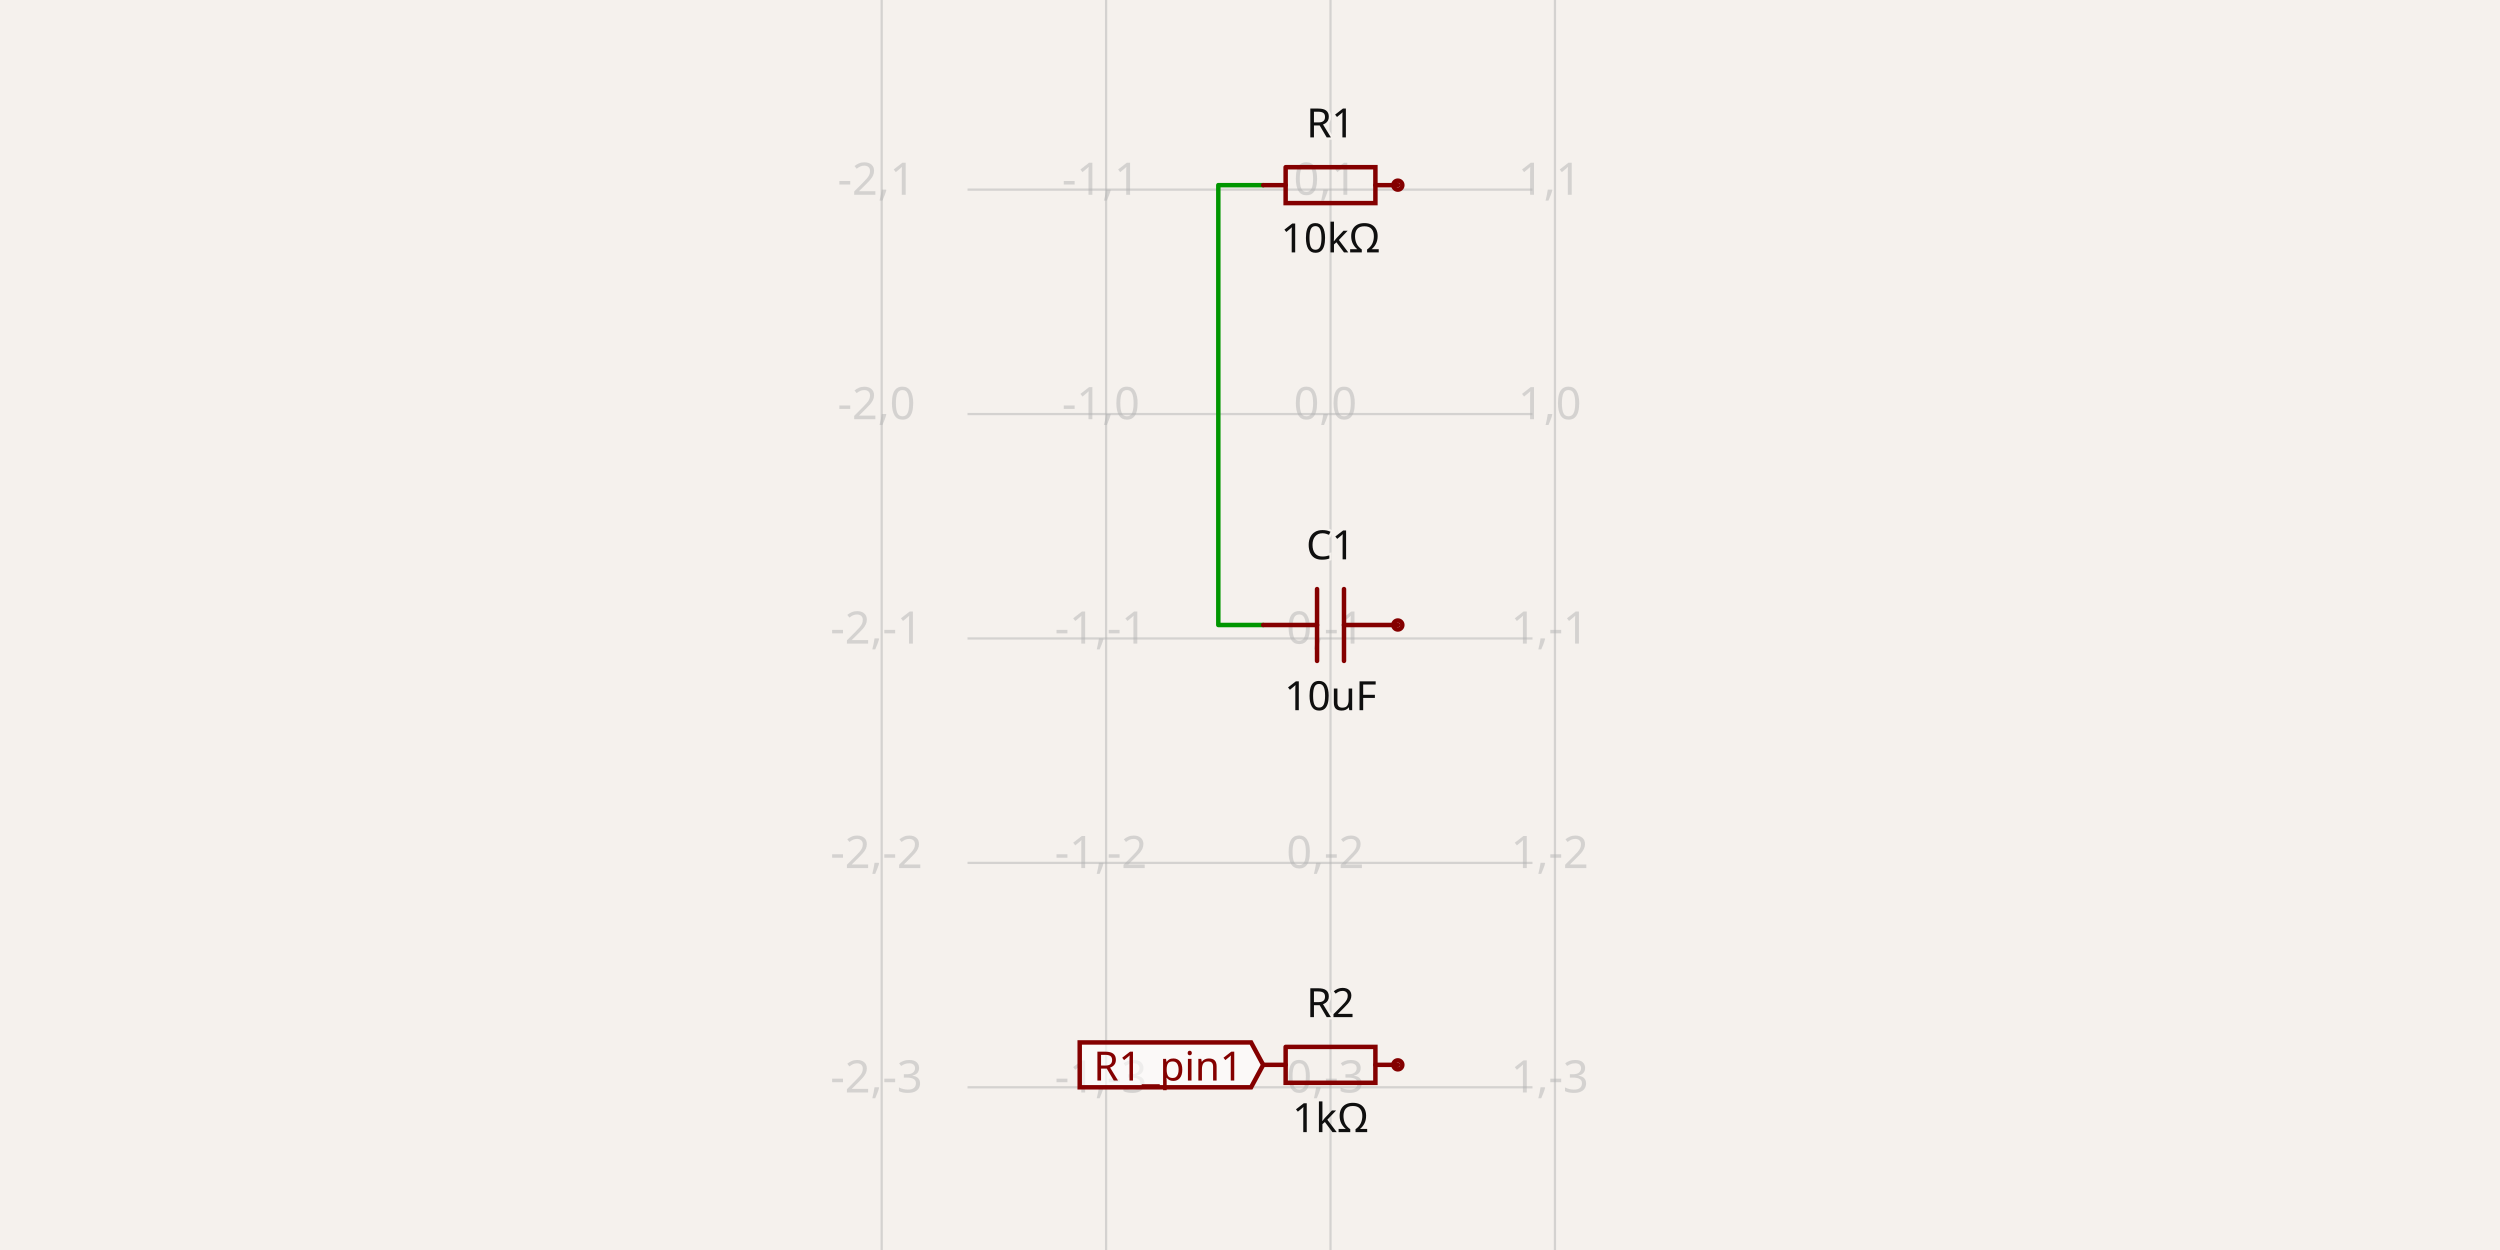
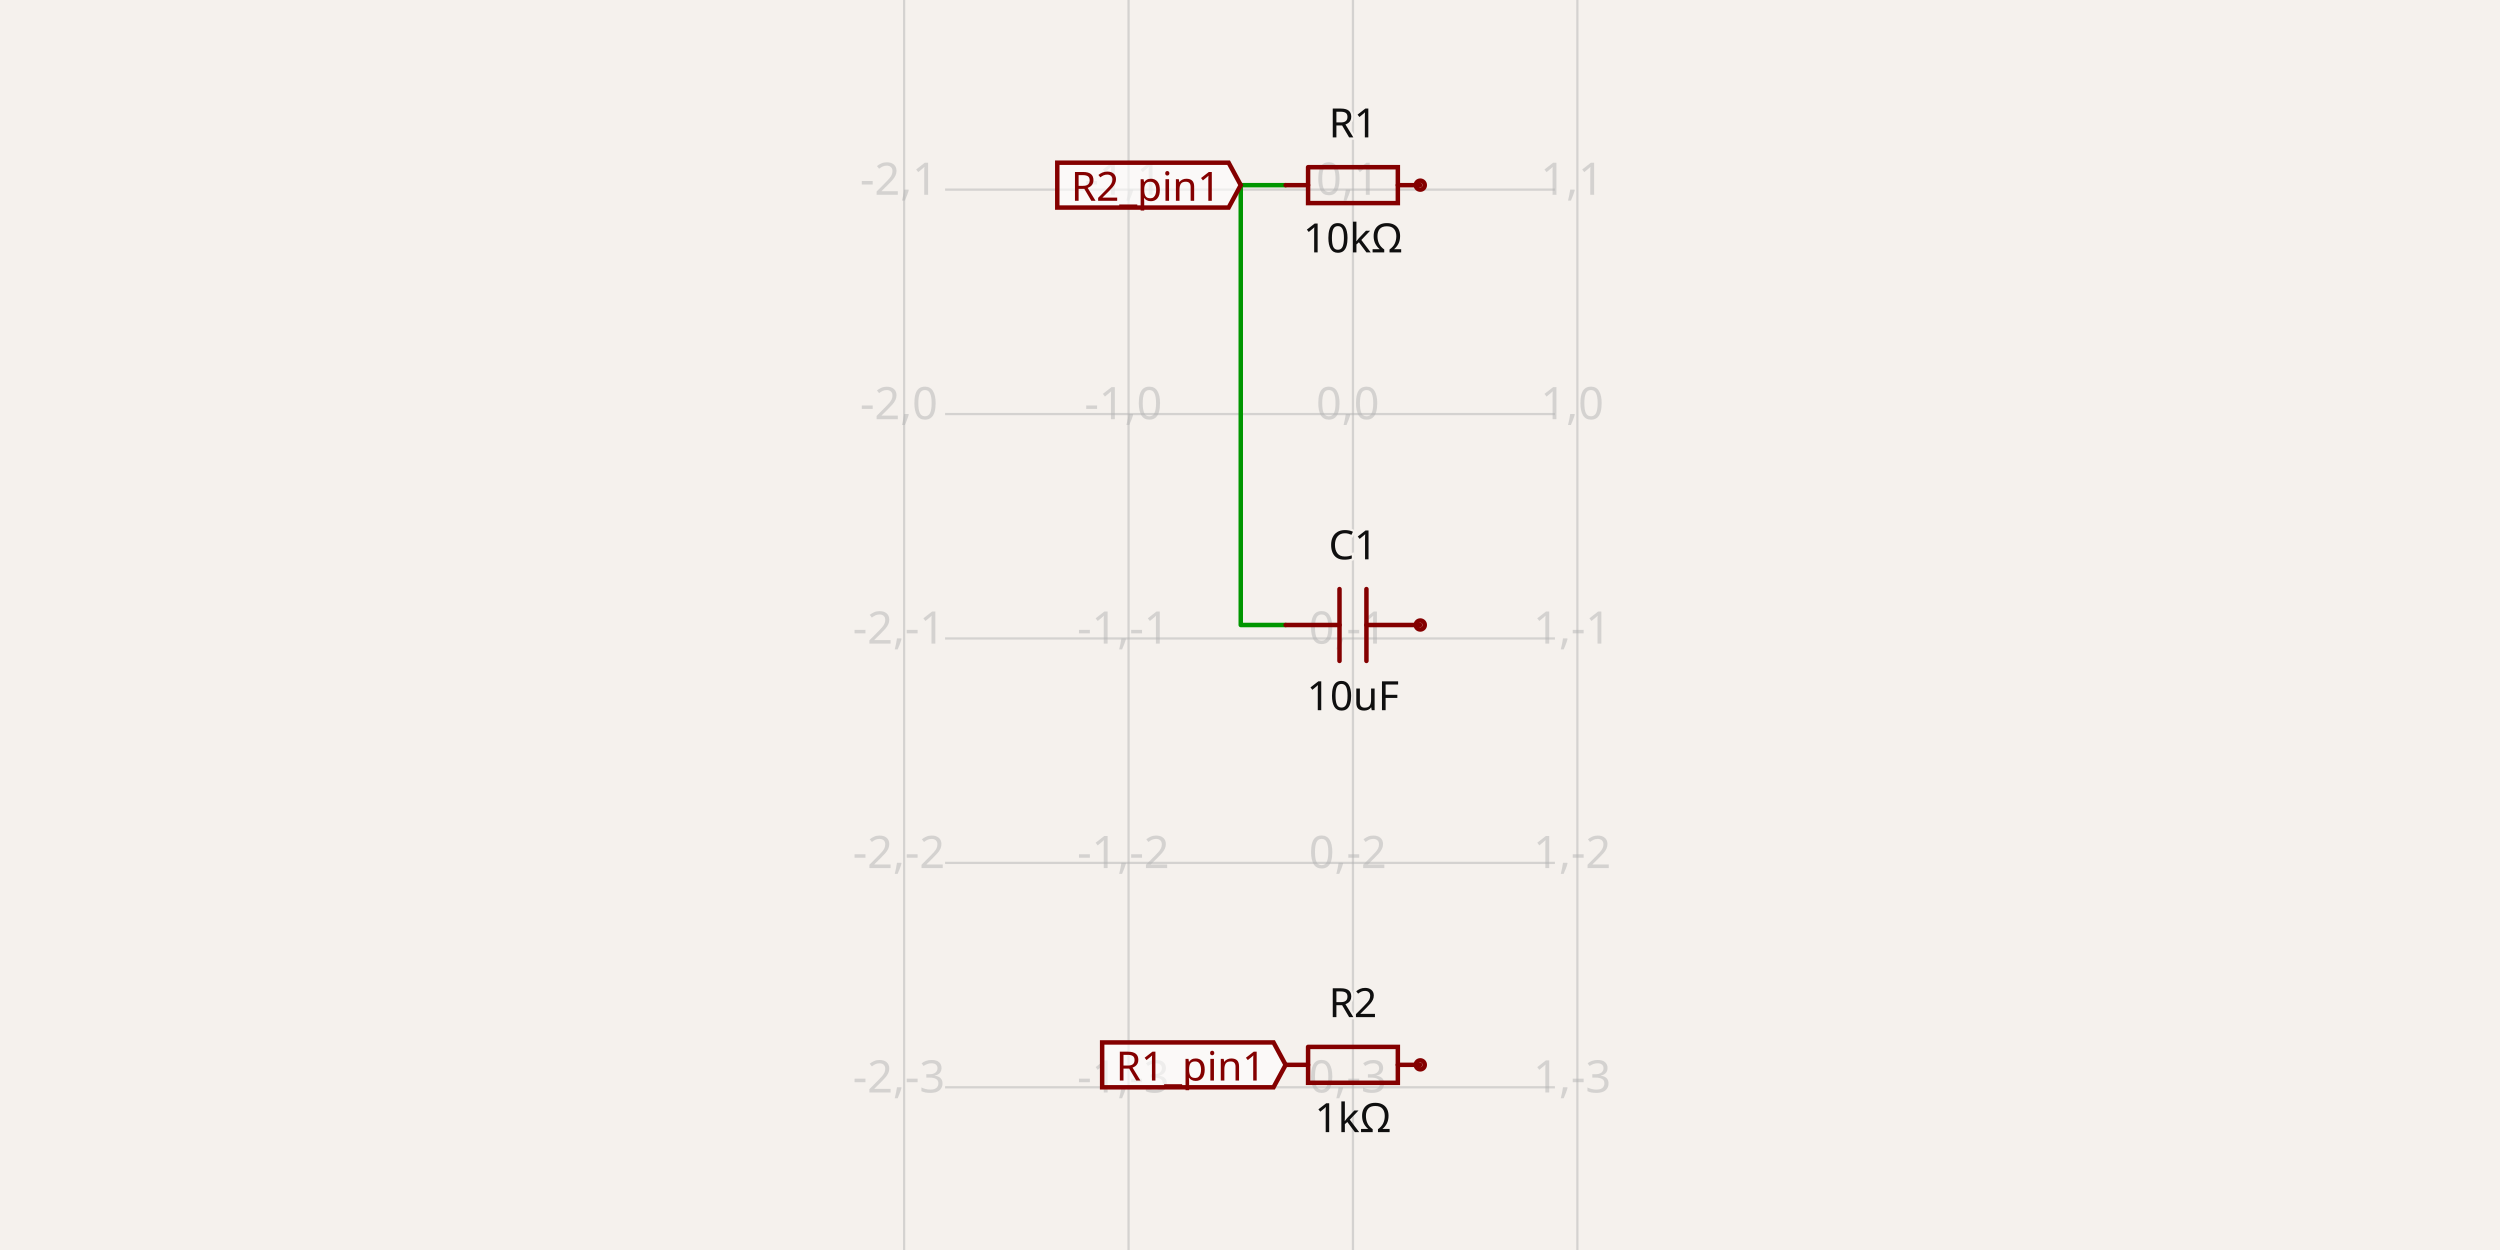
- <svg xmlns="http://www.w3.org/2000/svg" class="tscircuit-schematic" width="1200" height="600" style="background-color: rgb(245, 241, 237)" data-real-to-screen-transform="matrix(107.7199281867,0,0,-107.7199281867,638.6499102334,198.7432675045)" data-software-used-string="@tscircuit/core@0.0.1437">
+ <svg xmlns="http://www.w3.org/2000/svg" class="tscircuit-schematic" width="1200" height="600" style="background-color: rgb(245, 241, 237)" data-real-to-screen-transform="matrix(107.7199281867,0,0,-107.7199281867,649.4219030521,198.7432675045)" data-software-used-string="@tscircuit/core@0.0.1797">
  <style>
              .boundary { fill: rgb(245, 241, 237); }
              .schematic-boundary { fill: none; stroke: #fff; }
              .component { fill: none; stroke: rgb(132, 0, 0); }
              .chip { fill: rgb(255, 255, 194); stroke: rgb(132, 0, 0); }
              .component-pin { fill: none; stroke: rgb(132, 0, 0); }
              .text { font-family: sans-serif; fill: rgb(0, 150, 0); }
              .pin-number { fill: rgb(169, 0, 0); }
              .port-label { fill: rgb(0, 100, 100); }
              .component-name { fill: rgb(0, 100, 100); }
              
            </style>
  <rect class="boundary" x="0" y="0" width="1200" height="600" />
  <g class="grid sch-grid">
-     <line x1="423.21" y1="600" x2="423.21" y2="3.8482994568767026e-11" stroke="rgb(181, 181, 181)" stroke-width="1.077" stroke-opacity="0.5" />
-     <line x1="530.93" y1="600" x2="530.93" y2="3.8482994568767026e-11" stroke="rgb(181, 181, 181)" stroke-width="1.077" stroke-opacity="0.5" />
-     <line x1="638.65" y1="600" x2="638.65" y2="3.8482994568767026e-11" stroke="rgb(181, 181, 181)" stroke-width="1.077" stroke-opacity="0.5" />
-     <line x1="746.37" y1="600" x2="746.37" y2="3.8482994568767026e-11" stroke="rgb(181, 181, 181)" stroke-width="1.077" stroke-opacity="0.5" />
-     <line x1="464.402" y1="629.623" x2="735.598" y2="629.623" stroke="rgb(181, 181, 181)" stroke-width="1.077" stroke-opacity="0.5" />
-     <line x1="464.402" y1="521.903" x2="735.598" y2="521.903" stroke="rgb(181, 181, 181)" stroke-width="1.077" stroke-opacity="0.5" />
-     <line x1="464.402" y1="414.183" x2="735.598" y2="414.183" stroke="rgb(181, 181, 181)" stroke-width="1.077" stroke-opacity="0.5" />
-     <line x1="464.402" y1="306.463" x2="735.598" y2="306.463" stroke="rgb(181, 181, 181)" stroke-width="1.077" stroke-opacity="0.5" />
-     <line x1="464.402" y1="198.743" x2="735.598" y2="198.743" stroke="rgb(181, 181, 181)" stroke-width="1.077" stroke-opacity="0.5" />
-     <line x1="464.402" y1="91.023" x2="735.598" y2="91.023" stroke="rgb(181, 181, 181)" stroke-width="1.077" stroke-opacity="0.5" />
-     <line x1="464.402" y1="-16.697" x2="735.598" y2="-16.697" stroke="rgb(181, 181, 181)" stroke-width="1.077" stroke-opacity="0.5" />
-     <text x="420.71" y="624.623" fill="rgb(181, 181, 181)" font-size="21.544" fill-opacity="0.5" text-anchor="middle" dominant-baseline="middle" font-family="sans-serif">-2,-4</text>
-     <text x="420.71" y="516.903" fill="rgb(181, 181, 181)" font-size="21.544" fill-opacity="0.5" text-anchor="middle" dominant-baseline="middle" font-family="sans-serif">-2,-3</text>
-     <text x="420.71" y="409.183" fill="rgb(181, 181, 181)" font-size="21.544" fill-opacity="0.5" text-anchor="middle" dominant-baseline="middle" font-family="sans-serif">-2,-2</text>
-     <text x="420.71" y="301.463" fill="rgb(181, 181, 181)" font-size="21.544" fill-opacity="0.5" text-anchor="middle" dominant-baseline="middle" font-family="sans-serif">-2,-1</text>
-     <text x="420.71" y="193.743" fill="rgb(181, 181, 181)" font-size="21.544" fill-opacity="0.5" text-anchor="middle" dominant-baseline="middle" font-family="sans-serif">-2,0</text>
-     <text x="420.71" y="86.023" fill="rgb(181, 181, 181)" font-size="21.544" fill-opacity="0.5" text-anchor="middle" dominant-baseline="middle" font-family="sans-serif">-2,1</text>
-     <text x="420.71" y="-21.697" fill="rgb(181, 181, 181)" font-size="21.544" fill-opacity="0.5" text-anchor="middle" dominant-baseline="middle" font-family="sans-serif">-2,2</text>
-     <text x="528.43" y="624.623" fill="rgb(181, 181, 181)" font-size="21.544" fill-opacity="0.5" text-anchor="middle" dominant-baseline="middle" font-family="sans-serif">-1,-4</text>
-     <text x="528.43" y="516.903" fill="rgb(181, 181, 181)" font-size="21.544" fill-opacity="0.5" text-anchor="middle" dominant-baseline="middle" font-family="sans-serif">-1,-3</text>
-     <text x="528.43" y="409.183" fill="rgb(181, 181, 181)" font-size="21.544" fill-opacity="0.5" text-anchor="middle" dominant-baseline="middle" font-family="sans-serif">-1,-2</text>
-     <text x="528.43" y="301.463" fill="rgb(181, 181, 181)" font-size="21.544" fill-opacity="0.5" text-anchor="middle" dominant-baseline="middle" font-family="sans-serif">-1,-1</text>
-     <text x="528.43" y="193.743" fill="rgb(181, 181, 181)" font-size="21.544" fill-opacity="0.5" text-anchor="middle" dominant-baseline="middle" font-family="sans-serif">-1,0</text>
-     <text x="528.43" y="86.023" fill="rgb(181, 181, 181)" font-size="21.544" fill-opacity="0.5" text-anchor="middle" dominant-baseline="middle" font-family="sans-serif">-1,1</text>
-     <text x="528.43" y="-21.697" fill="rgb(181, 181, 181)" font-size="21.544" fill-opacity="0.5" text-anchor="middle" dominant-baseline="middle" font-family="sans-serif">-1,2</text>
-     <text x="636.15" y="624.623" fill="rgb(181, 181, 181)" font-size="21.544" fill-opacity="0.5" text-anchor="middle" dominant-baseline="middle" font-family="sans-serif">0,-4</text>
-     <text x="636.15" y="516.903" fill="rgb(181, 181, 181)" font-size="21.544" fill-opacity="0.5" text-anchor="middle" dominant-baseline="middle" font-family="sans-serif">0,-3</text>
-     <text x="636.15" y="409.183" fill="rgb(181, 181, 181)" font-size="21.544" fill-opacity="0.5" text-anchor="middle" dominant-baseline="middle" font-family="sans-serif">0,-2</text>
-     <text x="636.15" y="301.463" fill="rgb(181, 181, 181)" font-size="21.544" fill-opacity="0.5" text-anchor="middle" dominant-baseline="middle" font-family="sans-serif">0,-1</text>
-     <text x="636.15" y="193.743" fill="rgb(181, 181, 181)" font-size="21.544" fill-opacity="0.5" text-anchor="middle" dominant-baseline="middle" font-family="sans-serif">0,0</text>
-     <text x="636.15" y="86.023" fill="rgb(181, 181, 181)" font-size="21.544" fill-opacity="0.5" text-anchor="middle" dominant-baseline="middle" font-family="sans-serif">0,1</text>
-     <text x="636.15" y="-21.697" fill="rgb(181, 181, 181)" font-size="21.544" fill-opacity="0.5" text-anchor="middle" dominant-baseline="middle" font-family="sans-serif">0,2</text>
-     <text x="743.87" y="624.623" fill="rgb(181, 181, 181)" font-size="21.544" fill-opacity="0.5" text-anchor="middle" dominant-baseline="middle" font-family="sans-serif">1,-4</text>
-     <text x="743.87" y="516.903" fill="rgb(181, 181, 181)" font-size="21.544" fill-opacity="0.5" text-anchor="middle" dominant-baseline="middle" font-family="sans-serif">1,-3</text>
-     <text x="743.87" y="409.183" fill="rgb(181, 181, 181)" font-size="21.544" fill-opacity="0.5" text-anchor="middle" dominant-baseline="middle" font-family="sans-serif">1,-2</text>
-     <text x="743.87" y="301.463" fill="rgb(181, 181, 181)" font-size="21.544" fill-opacity="0.5" text-anchor="middle" dominant-baseline="middle" font-family="sans-serif">1,-1</text>
-     <text x="743.87" y="193.743" fill="rgb(181, 181, 181)" font-size="21.544" fill-opacity="0.5" text-anchor="middle" dominant-baseline="middle" font-family="sans-serif">1,0</text>
-     <text x="743.87" y="86.023" fill="rgb(181, 181, 181)" font-size="21.544" fill-opacity="0.5" text-anchor="middle" dominant-baseline="middle" font-family="sans-serif">1,1</text>
-     <text x="743.87" y="-21.697" fill="rgb(181, 181, 181)" font-size="21.544" fill-opacity="0.5" text-anchor="middle" dominant-baseline="middle" font-family="sans-serif">1,2</text>
+     <line x1="433.982" y1="600" x2="433.982" y2="3.8482994568767026e-11" stroke="rgb(181, 181, 181)" stroke-width="1.077" stroke-opacity="0.5" />
+     <line x1="541.702" y1="600" x2="541.702" y2="3.8482994568767026e-11" stroke="rgb(181, 181, 181)" stroke-width="1.077" stroke-opacity="0.5" />
+     <line x1="649.422" y1="600" x2="649.422" y2="3.8482994568767026e-11" stroke="rgb(181, 181, 181)" stroke-width="1.077" stroke-opacity="0.5" />
+     <line x1="757.142" y1="600" x2="757.142" y2="3.8482994568767026e-11" stroke="rgb(181, 181, 181)" stroke-width="1.077" stroke-opacity="0.5" />
+     <line x1="453.63" y1="629.623" x2="746.37" y2="629.623" stroke="rgb(181, 181, 181)" stroke-width="1.077" stroke-opacity="0.5" />
+     <line x1="453.63" y1="521.903" x2="746.37" y2="521.903" stroke="rgb(181, 181, 181)" stroke-width="1.077" stroke-opacity="0.5" />
+     <line x1="453.63" y1="414.183" x2="746.37" y2="414.183" stroke="rgb(181, 181, 181)" stroke-width="1.077" stroke-opacity="0.5" />
+     <line x1="453.63" y1="306.463" x2="746.37" y2="306.463" stroke="rgb(181, 181, 181)" stroke-width="1.077" stroke-opacity="0.5" />
+     <line x1="453.63" y1="198.743" x2="746.37" y2="198.743" stroke="rgb(181, 181, 181)" stroke-width="1.077" stroke-opacity="0.5" />
+     <line x1="453.63" y1="91.023" x2="746.37" y2="91.023" stroke="rgb(181, 181, 181)" stroke-width="1.077" stroke-opacity="0.5" />
+     <line x1="453.63" y1="-16.697" x2="746.37" y2="-16.697" stroke="rgb(181, 181, 181)" stroke-width="1.077" stroke-opacity="0.5" />
+     <text x="431.482" y="624.623" fill="rgb(181, 181, 181)" font-size="21.544" fill-opacity="0.5" text-anchor="middle" dominant-baseline="middle" font-family="sans-serif">-2,-4</text>
+     <text x="431.482" y="516.903" fill="rgb(181, 181, 181)" font-size="21.544" fill-opacity="0.5" text-anchor="middle" dominant-baseline="middle" font-family="sans-serif">-2,-3</text>
+     <text x="431.482" y="409.183" fill="rgb(181, 181, 181)" font-size="21.544" fill-opacity="0.5" text-anchor="middle" dominant-baseline="middle" font-family="sans-serif">-2,-2</text>
+     <text x="431.482" y="301.463" fill="rgb(181, 181, 181)" font-size="21.544" fill-opacity="0.5" text-anchor="middle" dominant-baseline="middle" font-family="sans-serif">-2,-1</text>
+     <text x="431.482" y="193.743" fill="rgb(181, 181, 181)" font-size="21.544" fill-opacity="0.5" text-anchor="middle" dominant-baseline="middle" font-family="sans-serif">-2,0</text>
+     <text x="431.482" y="86.023" fill="rgb(181, 181, 181)" font-size="21.544" fill-opacity="0.5" text-anchor="middle" dominant-baseline="middle" font-family="sans-serif">-2,1</text>
+     <text x="431.482" y="-21.697" fill="rgb(181, 181, 181)" font-size="21.544" fill-opacity="0.5" text-anchor="middle" dominant-baseline="middle" font-family="sans-serif">-2,2</text>
+     <text x="539.202" y="624.623" fill="rgb(181, 181, 181)" font-size="21.544" fill-opacity="0.5" text-anchor="middle" dominant-baseline="middle" font-family="sans-serif">-1,-4</text>
+     <text x="539.202" y="516.903" fill="rgb(181, 181, 181)" font-size="21.544" fill-opacity="0.5" text-anchor="middle" dominant-baseline="middle" font-family="sans-serif">-1,-3</text>
+     <text x="539.202" y="409.183" fill="rgb(181, 181, 181)" font-size="21.544" fill-opacity="0.5" text-anchor="middle" dominant-baseline="middle" font-family="sans-serif">-1,-2</text>
+     <text x="539.202" y="301.463" fill="rgb(181, 181, 181)" font-size="21.544" fill-opacity="0.5" text-anchor="middle" dominant-baseline="middle" font-family="sans-serif">-1,-1</text>
+     <text x="539.202" y="193.743" fill="rgb(181, 181, 181)" font-size="21.544" fill-opacity="0.5" text-anchor="middle" dominant-baseline="middle" font-family="sans-serif">-1,0</text>
+     <text x="539.202" y="86.023" fill="rgb(181, 181, 181)" font-size="21.544" fill-opacity="0.5" text-anchor="middle" dominant-baseline="middle" font-family="sans-serif">-1,1</text>
+     <text x="539.202" y="-21.697" fill="rgb(181, 181, 181)" font-size="21.544" fill-opacity="0.5" text-anchor="middle" dominant-baseline="middle" font-family="sans-serif">-1,2</text>
+     <text x="646.922" y="624.623" fill="rgb(181, 181, 181)" font-size="21.544" fill-opacity="0.5" text-anchor="middle" dominant-baseline="middle" font-family="sans-serif">0,-4</text>
+     <text x="646.922" y="516.903" fill="rgb(181, 181, 181)" font-size="21.544" fill-opacity="0.5" text-anchor="middle" dominant-baseline="middle" font-family="sans-serif">0,-3</text>
+     <text x="646.922" y="409.183" fill="rgb(181, 181, 181)" font-size="21.544" fill-opacity="0.5" text-anchor="middle" dominant-baseline="middle" font-family="sans-serif">0,-2</text>
+     <text x="646.922" y="301.463" fill="rgb(181, 181, 181)" font-size="21.544" fill-opacity="0.5" text-anchor="middle" dominant-baseline="middle" font-family="sans-serif">0,-1</text>
+     <text x="646.922" y="193.743" fill="rgb(181, 181, 181)" font-size="21.544" fill-opacity="0.5" text-anchor="middle" dominant-baseline="middle" font-family="sans-serif">0,0</text>
+     <text x="646.922" y="86.023" fill="rgb(181, 181, 181)" font-size="21.544" fill-opacity="0.5" text-anchor="middle" dominant-baseline="middle" font-family="sans-serif">0,1</text>
+     <text x="646.922" y="-21.697" fill="rgb(181, 181, 181)" font-size="21.544" fill-opacity="0.5" text-anchor="middle" dominant-baseline="middle" font-family="sans-serif">0,2</text>
+     <text x="754.642" y="624.623" fill="rgb(181, 181, 181)" font-size="21.544" fill-opacity="0.5" text-anchor="middle" dominant-baseline="middle" font-family="sans-serif">1,-4</text>
+     <text x="754.642" y="516.903" fill="rgb(181, 181, 181)" font-size="21.544" fill-opacity="0.5" text-anchor="middle" dominant-baseline="middle" font-family="sans-serif">1,-3</text>
+     <text x="754.642" y="409.183" fill="rgb(181, 181, 181)" font-size="21.544" fill-opacity="0.5" text-anchor="middle" dominant-baseline="middle" font-family="sans-serif">1,-2</text>
+     <text x="754.642" y="301.463" fill="rgb(181, 181, 181)" font-size="21.544" fill-opacity="0.5" text-anchor="middle" dominant-baseline="middle" font-family="sans-serif">1,-1</text>
+     <text x="754.642" y="193.743" fill="rgb(181, 181, 181)" font-size="21.544" fill-opacity="0.5" text-anchor="middle" dominant-baseline="middle" font-family="sans-serif">1,0</text>
+     <text x="754.642" y="86.023" fill="rgb(181, 181, 181)" font-size="21.544" fill-opacity="0.5" text-anchor="middle" dominant-baseline="middle" font-family="sans-serif">1,1</text>
+     <text x="754.642" y="-21.697" fill="rgb(181, 181, 181)" font-size="21.544" fill-opacity="0.5" text-anchor="middle" dominant-baseline="middle" font-family="sans-serif">1,2</text>
  </g>
-   <g class="trace sch-trace" data-layer="base" data-circuit-json-type="schematic_trace" data-schematic-trace-id="schematic_trace_0" data-subcircuit-connectivity-map-key="S1_connectivity_net0">
-     <path d="M 606.334 88.869 L 584.79 88.869 L 584.79 300 L 606.334 300" class="trace-invisible-hover-outline sch-trace-hitbox" stroke="rgb(0, 150, 0)" fill="none" stroke-width="17.235px" stroke-linecap="round" opacity="0" stroke-linejoin="round" />
-     <path class="sch-trace-path" d="M 606.334 88.869 L 584.79 88.869 L 584.79 300 L 606.334 300" stroke="rgb(0, 150, 0)" fill="none" stroke-width="2.154px" stroke-linecap="round" stroke-linejoin="round" />
+   <g class="trace sch-trace" data-layer="base" data-circuit-json-type="schematic_trace" data-schematic-trace-id="schematic_trace_0" data-subcircuit-connectivity-map-key="unnamedsubcircuitsubcircuit_source_group_1_connectivity_net0">
+     <path d="M 617.106 88.869 L 595.562 88.869 L 595.562 300 L 617.106 300" class="trace-invisible-hover-outline sch-trace-hitbox" stroke="rgb(0, 150, 0)" fill="none" stroke-width="17.235px" stroke-linecap="round" opacity="0" stroke-linejoin="round" />
+     <path class="sch-trace-path" d="M 617.106 88.869 L 595.562 88.869 L 595.562 300 L 617.106 300" stroke="rgb(0, 150, 0)" fill="none" stroke-width="2.154px" stroke-linecap="round" stroke-linejoin="round" />
  </g>
-   <g class="trace-overlays sch-trace-overlays" data-layer="overlay" data-circuit-json-type="schematic_trace" data-schematic-trace-id="schematic_trace_0" data-subcircuit-connectivity-map-key="S1_connectivity_net0" />
+   <g class="trace-overlays sch-trace-overlays" data-layer="overlay" data-circuit-json-type="schematic_trace" data-schematic-trace-id="schematic_trace_0" data-subcircuit-connectivity-map-key="unnamedsubcircuitsubcircuit_source_group_1_connectivity_net0" />
  <g class="sch-component" data-circuit-json-type="schematic_component" data-schematic-component-id="schematic_component_0">
-     <rect class="component-overlay sch-component-overlay" x="606.334" y="80.254" width="64.632" height="17.231" fill="transparent" />
-     <path class="sch-component-symbol-path" d="M 606.334 88.869 L 617.108 88.869" stroke="rgb(132, 0, 0)" fill="none" stroke-width="2.154px" stroke-linecap="round" />
-     <path class="sch-component-symbol-path" d="M 660.192 88.869 L 670.966 88.869" stroke="rgb(132, 0, 0)" fill="none" stroke-width="2.154px" stroke-linecap="round" />
-     <path class="sch-component-symbol-path" d="M 617.108 80.254 L 660.192 80.254 L 660.192 97.484 L 617.108 97.484 L 617.108 80.254" stroke="rgb(132, 0, 0)" fill="none" stroke-width="2.154px" stroke-linecap="round" />
-     <text class="sch-component-name sch-component-text" x="638.65" y="71.634" stroke="rgb(245, 241, 237)" stroke-width="2.154px" paint-order="stroke" fill="rgb(15, 15, 15)" font-family="sans-serif" text-anchor="middle" dominant-baseline="ideographic" font-size="19.39px">R1</text>
-     <text class="sch-component-text" x="638.65" y="106.104" fill="rgb(15, 15, 15)" font-family="sans-serif" text-anchor="middle" dominant-baseline="hanging" font-size="19.39px">10kΩ</text>
-     <circle class="component-pin sch-component-pin" cx="670.966" cy="88.869" r="2.154px" stroke-width="2.154px" fill="none" stroke="rgb(132, 0, 0)" />
+     <rect class="component-overlay sch-component-overlay" x="617.106" y="80.254" width="64.632" height="17.231" fill="transparent" />
+     <path class="sch-component-symbol-path" d="M 617.106 88.869 L 627.88 88.869" stroke="rgb(132, 0, 0)" fill="none" stroke-width="2.154px" stroke-linecap="round" />
+     <path class="sch-component-symbol-path" d="M 670.964 88.869 L 681.738 88.869" stroke="rgb(132, 0, 0)" fill="none" stroke-width="2.154px" stroke-linecap="round" />
+     <path class="sch-component-symbol-path" d="M 627.88 80.254 L 670.964 80.254 L 670.964 97.484 L 627.88 97.484 L 627.88 80.254" stroke="rgb(132, 0, 0)" fill="none" stroke-width="2.154px" stroke-linecap="round" />
+     <text class="sch-component-name sch-component-text" x="649.422" y="71.634" stroke="rgb(245, 241, 237)" stroke-width="2.154px" paint-order="stroke" fill="rgb(15, 15, 15)" font-family="sans-serif" text-anchor="middle" dominant-baseline="ideographic" font-size="19.39px">R1</text>
+     <text class="sch-component-text" x="649.422" y="106.104" fill="rgb(15, 15, 15)" font-family="sans-serif" text-anchor="middle" dominant-baseline="hanging" font-size="19.39px">10kΩ</text>
+     <circle class="component-pin sch-component-pin" cx="681.738" cy="88.869" r="2.154px" stroke-width="2.154px" fill="none" stroke="rgb(132, 0, 0)" />
  </g>
  <g class="sch-component" data-circuit-json-type="schematic_component" data-schematic-component-id="schematic_component_1">
-     <rect class="component-overlay sch-component-overlay" x="606.334" y="282.763" width="64.632" height="34.475" fill="transparent" />
-     <path class="sch-component-symbol-path" d="M 670.966 300 L 645.113 300" stroke="rgb(132, 0, 0)" fill="none" stroke-width="2.154px" stroke-linecap="round" />
-     <path class="sch-component-symbol-path" d="M 632.187 300 L 606.334 300" stroke="rgb(132, 0, 0)" fill="none" stroke-width="2.154px" stroke-linecap="round" />
-     <path class="sch-component-symbol-path" d="M 645.113 282.763 L 645.113 317.237" stroke="rgb(132, 0, 0)" fill="none" stroke-width="2.154px" stroke-linecap="round" />
-     <path class="sch-component-symbol-path" d="M 632.187 282.763 L 632.187 317.237" stroke="rgb(132, 0, 0)" fill="none" stroke-width="2.154px" stroke-linecap="round" />
-     <text class="sch-component-name sch-component-text" x="638.65" y="274.147" stroke="rgb(245, 241, 237)" stroke-width="2.154px" paint-order="stroke" fill="rgb(15, 15, 15)" font-family="sans-serif" text-anchor="middle" dominant-baseline="ideographic" font-size="19.39px">C1</text>
-     <text class="sch-component-text" x="638.65" y="325.853" fill="rgb(15, 15, 15)" font-family="sans-serif" text-anchor="middle" dominant-baseline="hanging" font-size="19.39px">10uF</text>
-     <circle class="component-pin sch-component-pin" cx="670.966" cy="300" r="2.154px" stroke-width="2.154px" fill="none" stroke="rgb(132, 0, 0)" />
+     <rect class="component-overlay sch-component-overlay" x="617.106" y="282.763" width="64.632" height="34.475" fill="transparent" />
+     <path class="sch-component-symbol-path" d="M 681.738 300 L 655.885 300" stroke="rgb(132, 0, 0)" fill="none" stroke-width="2.154px" stroke-linecap="round" />
+     <path class="sch-component-symbol-path" d="M 642.959 300 L 617.106 300" stroke="rgb(132, 0, 0)" fill="none" stroke-width="2.154px" stroke-linecap="round" />
+     <path class="sch-component-symbol-path" d="M 655.885 282.763 L 655.885 317.237" stroke="rgb(132, 0, 0)" fill="none" stroke-width="2.154px" stroke-linecap="round" />
+     <path class="sch-component-symbol-path" d="M 642.959 282.763 L 642.959 317.237" stroke="rgb(132, 0, 0)" fill="none" stroke-width="2.154px" stroke-linecap="round" />
+     <text class="sch-component-name sch-component-text" x="649.422" y="274.147" stroke="rgb(245, 241, 237)" stroke-width="2.154px" paint-order="stroke" fill="rgb(15, 15, 15)" font-family="sans-serif" text-anchor="middle" dominant-baseline="ideographic" font-size="19.39px">C1</text>
+     <text class="sch-component-text" x="649.422" y="325.853" fill="rgb(15, 15, 15)" font-family="sans-serif" text-anchor="middle" dominant-baseline="hanging" font-size="19.39px">10uF</text>
+     <circle class="component-pin sch-component-pin" cx="681.738" cy="300" r="2.154px" stroke-width="2.154px" fill="none" stroke="rgb(132, 0, 0)" />
  </g>
  <g class="sch-component" data-circuit-json-type="schematic_component" data-schematic-component-id="schematic_component_2">
-     <rect class="component-overlay sch-component-overlay" x="606.334" y="502.516" width="64.632" height="17.231" fill="transparent" />
-     <path class="sch-component-symbol-path" d="M 606.334 511.131 L 617.108 511.131" stroke="rgb(132, 0, 0)" fill="none" stroke-width="2.154px" stroke-linecap="round" />
-     <path class="sch-component-symbol-path" d="M 660.192 511.131 L 670.966 511.131" stroke="rgb(132, 0, 0)" fill="none" stroke-width="2.154px" stroke-linecap="round" />
-     <path class="sch-component-symbol-path" d="M 617.108 502.516 L 660.192 502.516 L 660.192 519.746 L 617.108 519.746 L 617.108 502.516" stroke="rgb(132, 0, 0)" fill="none" stroke-width="2.154px" stroke-linecap="round" />
-     <text class="sch-component-name sch-component-text" x="638.65" y="493.896" stroke="rgb(245, 241, 237)" stroke-width="2.154px" paint-order="stroke" fill="rgb(15, 15, 15)" font-family="sans-serif" text-anchor="middle" dominant-baseline="ideographic" font-size="19.39px">R2</text>
-     <text class="sch-component-text" x="638.65" y="528.366" fill="rgb(15, 15, 15)" font-family="sans-serif" text-anchor="middle" dominant-baseline="hanging" font-size="19.39px">1kΩ</text>
-     <circle class="component-pin sch-component-pin" cx="670.966" cy="511.131" r="2.154px" stroke-width="2.154px" fill="none" stroke="rgb(132, 0, 0)" />
+     <rect class="component-overlay sch-component-overlay" x="617.106" y="502.516" width="64.632" height="17.231" fill="transparent" />
+     <path class="sch-component-symbol-path" d="M 617.106 511.131 L 627.88 511.131" stroke="rgb(132, 0, 0)" fill="none" stroke-width="2.154px" stroke-linecap="round" />
+     <path class="sch-component-symbol-path" d="M 670.964 511.131 L 681.738 511.131" stroke="rgb(132, 0, 0)" fill="none" stroke-width="2.154px" stroke-linecap="round" />
+     <path class="sch-component-symbol-path" d="M 627.88 502.516 L 670.964 502.516 L 670.964 519.746 L 627.88 519.746 L 627.88 502.516" stroke="rgb(132, 0, 0)" fill="none" stroke-width="2.154px" stroke-linecap="round" />
+     <text class="sch-component-name sch-component-text" x="649.422" y="493.896" stroke="rgb(245, 241, 237)" stroke-width="2.154px" paint-order="stroke" fill="rgb(15, 15, 15)" font-family="sans-serif" text-anchor="middle" dominant-baseline="ideographic" font-size="19.39px">R2</text>
+     <text class="sch-component-text" x="649.422" y="528.366" fill="rgb(15, 15, 15)" font-family="sans-serif" text-anchor="middle" dominant-baseline="hanging" font-size="19.39px">1kΩ</text>
+     <circle class="component-pin sch-component-pin" cx="681.738" cy="511.131" r="2.154px" stroke-width="2.154px" fill="none" stroke="rgb(132, 0, 0)" />
  </g>
  <g class="schematic-port-hover sch-port-hover" data-schematic-port-id="source_port_0">
-     <circle cx="606.334" cy="88.869" r="4.309" fill="red" opacity="0" />
+     <circle cx="617.106" cy="88.869" r="4.309" fill="red" opacity="0" />
  </g>
  <g class="schematic-port-hover sch-port-hover" data-schematic-port-id="source_port_1">
-     <circle cx="670.966" cy="88.869" r="4.309" fill="red" opacity="0" />
+     <circle cx="681.738" cy="88.869" r="4.309" fill="red" opacity="0" />
  </g>
  <g class="schematic-port-hover sch-port-hover" data-schematic-port-id="source_port_2">
-     <circle cx="606.334" cy="300" r="4.309" fill="red" opacity="0" />
+     <circle cx="617.106" cy="300" r="4.309" fill="red" opacity="0" />
  </g>
  <g class="schematic-port-hover sch-port-hover" data-schematic-port-id="source_port_3">
-     <circle cx="670.966" cy="300" r="4.309" fill="red" opacity="0" />
+     <circle cx="681.738" cy="300" r="4.309" fill="red" opacity="0" />
  </g>
  <g class="schematic-port-hover sch-port-hover" data-schematic-port-id="source_port_4">
-     <circle cx="606.334" cy="511.131" r="4.309" fill="red" opacity="0" />
+     <circle cx="617.106" cy="511.131" r="4.309" fill="red" opacity="0" />
  </g>
  <g class="schematic-port-hover sch-port-hover" data-schematic-port-id="source_port_5">
-     <circle cx="670.966" cy="511.131" r="4.309" fill="red" opacity="0" />
+     <circle cx="681.738" cy="511.131" r="4.309" fill="red" opacity="0" />
  </g>
-   <path class="net-label sch-net-label" data-circuit-json-type="schematic_net_label" data-schematic-net-label-id="schematic_net_label_0" d="     M 606.334,511.131     L 600.517,521.903     L 518.262,521.903     L 518.262,500.359     L 600.517,500.359     Z   " fill="rgba(255, 255, 255, 0.6)" stroke="rgb(132, 0, 0)" stroke-width="2.154px" />
-   <text class="net-label-text sch-net-label-text" data-circuit-json-type="schematic_net_label" data-schematic-net-label-id="schematic_net_label_0" x="596.639" y="511.131" fill="rgb(132, 0, 0)" text-anchor="end" dominant-baseline="central" font-family="sans-serif" font-variant-numeric="tabular-nums" font-size="19.39px" transform="">R1_pin1</text>
+   <path class="net-label sch-net-label" data-circuit-json-type="schematic_net_label" data-schematic-net-label-id="schematic_net_label_0" d="     M 595.562,88.869     L 589.745,99.641     L 507.49,99.641     L 507.49,78.097     L 589.745,78.097     Z   " fill="rgba(255, 255, 255, 0.6)" stroke="rgb(132, 0, 0)" stroke-width="2.154px" />
+   <text class="net-label-text sch-net-label-text" data-circuit-json-type="schematic_net_label" data-schematic-net-label-id="schematic_net_label_0" x="585.867" y="88.869" fill="rgb(132, 0, 0)" text-anchor="end" dominant-baseline="central" font-family="sans-serif" font-variant-numeric="tabular-nums" font-size="19.39px" transform="">R2_pin1</text>
+   <path class="net-label sch-net-label" data-circuit-json-type="schematic_net_label" data-schematic-net-label-id="schematic_net_label_1" d="     M 617.106,511.131     L 611.289,521.903     L 529.034,521.903     L 529.034,500.359     L 611.289,500.359     Z   " fill="rgba(255, 255, 255, 0.6)" stroke="rgb(132, 0, 0)" stroke-width="2.154px" />
+   <text class="net-label-text sch-net-label-text" data-circuit-json-type="schematic_net_label" data-schematic-net-label-id="schematic_net_label_1" x="607.411" y="511.131" fill="rgb(132, 0, 0)" text-anchor="end" dominant-baseline="central" font-family="sans-serif" font-variant-numeric="tabular-nums" font-size="19.39px" transform="">R1_pin1</text>
</svg>
